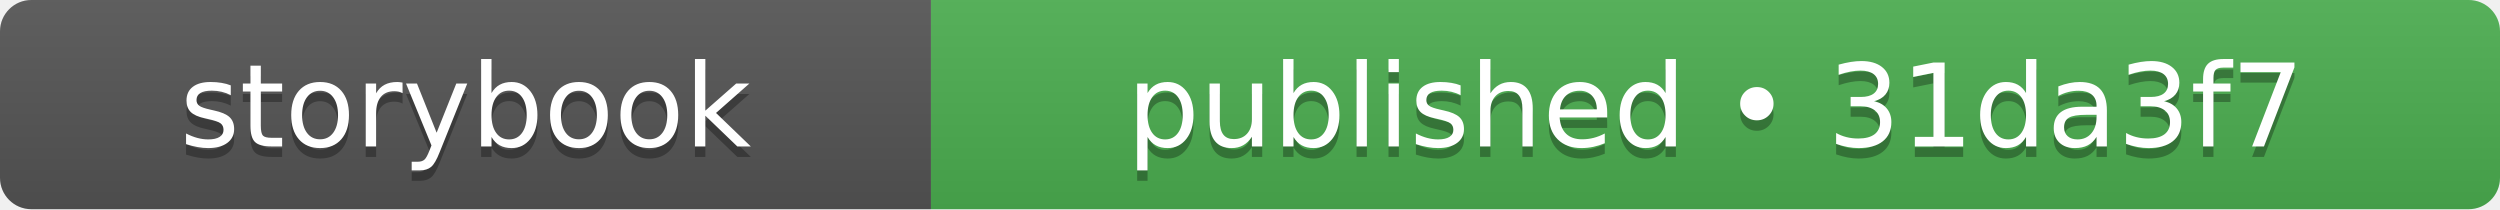
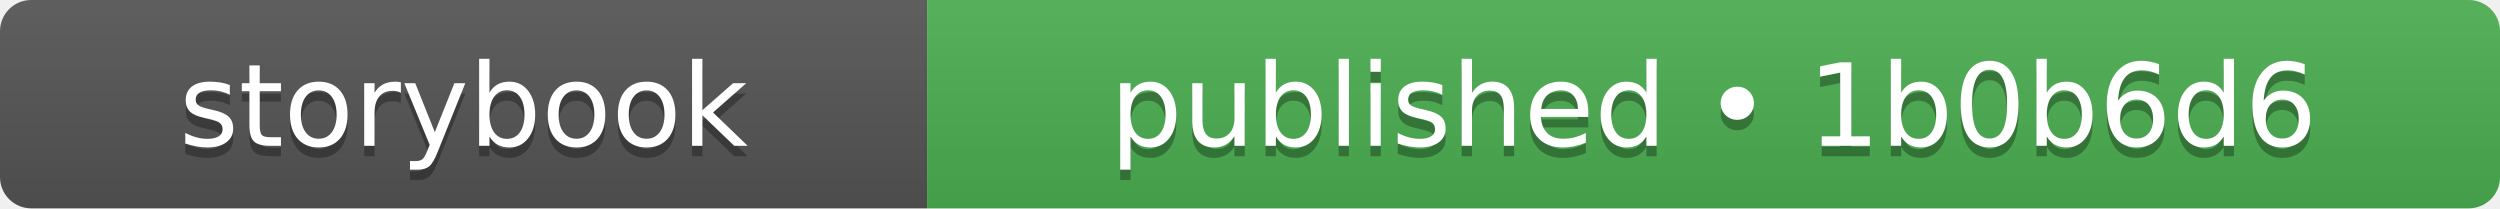
- <svg xmlns="http://www.w3.org/2000/svg" width="239" height="20" role="img" aria-label="storybook: published • 31da3f7">
+ <svg xmlns="http://www.w3.org/2000/svg" width="240" height="20" role="img" aria-label="storybook: published • 1b0b6d6">
  <linearGradient id="s" x2="0" y2="100%">
    <stop offset="0" stop-color="#bbb" stop-opacity=".1" />
    <stop offset="1" stop-opacity=".1" />
  </linearGradient>
  <clipPath id="r">
-     <rect width="239" height="20" rx="3" fill="#fff" />
+     <rect width="240" height="20" rx="3" fill="#fff" />
  </clipPath>
  <g clip-path="url(#r)">
    <rect width="89" height="20" fill="#555555" />
-     <rect x="89" width="150" height="20" fill="#4caf50" />
-     <rect width="239" height="20" fill="url(#s)" />
+     <rect x="89" width="151" height="20" fill="#4caf50" />
+     <rect width="240" height="20" fill="url(#s)" />
  </g>
  <g fill="#fff" text-anchor="middle" font-family="Verdana,Geneva,DejaVu Sans,sans-serif" text-rendering="geometricPrecision" font-size="110">
    <text aria-hidden="true" x="445" y="150" fill="#010101" fill-opacity=".3" transform="scale(.1)" textLength="650">storybook</text>
    <text x="445" y="140" transform="scale(.1)" fill="#fff" textLength="650">storybook</text>
-     <text aria-hidden="true" x="1640" y="150" fill="#010101" fill-opacity=".3" transform="scale(.1)" textLength="1260">published • 31da3f7</text>
-     <text x="1640" y="140" transform="scale(.1)" fill="#fff" textLength="1260">published • 31da3f7</text>
+     <text aria-hidden="true" x="1645" y="150" fill="#010101" fill-opacity=".3" transform="scale(.1)" textLength="1270">published • 1b0b6d6</text>
+     <text x="1645" y="140" transform="scale(.1)" fill="#fff" textLength="1270">published • 1b0b6d6</text>
  </g>
</svg>
